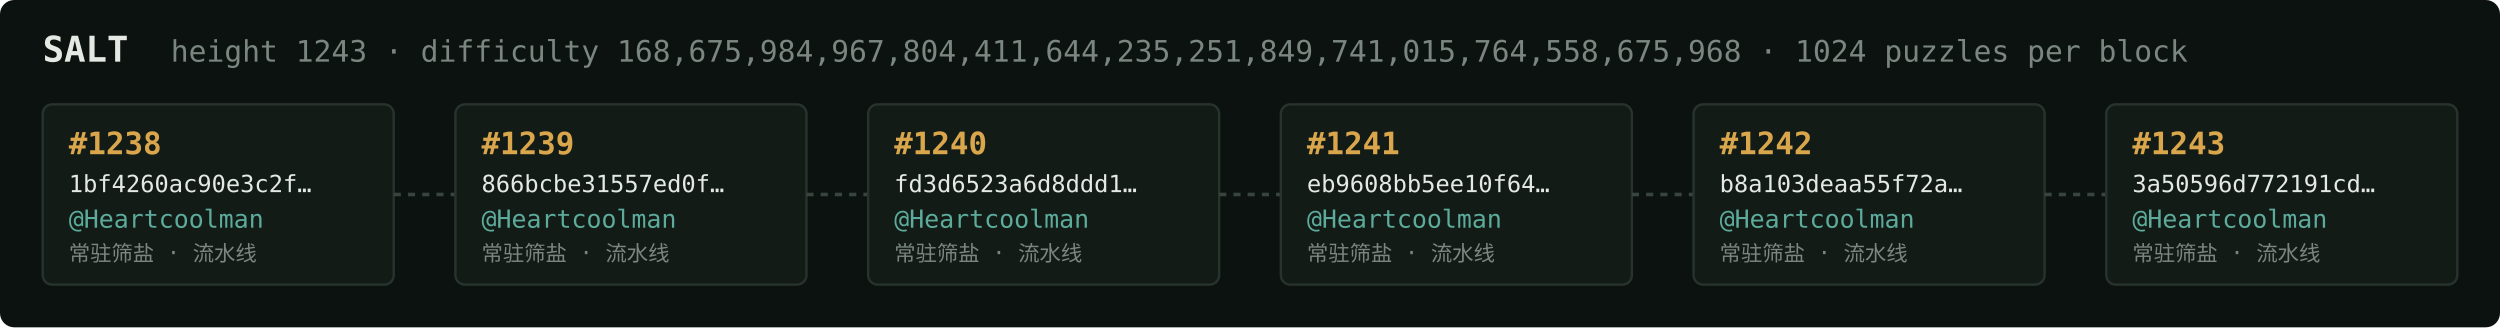
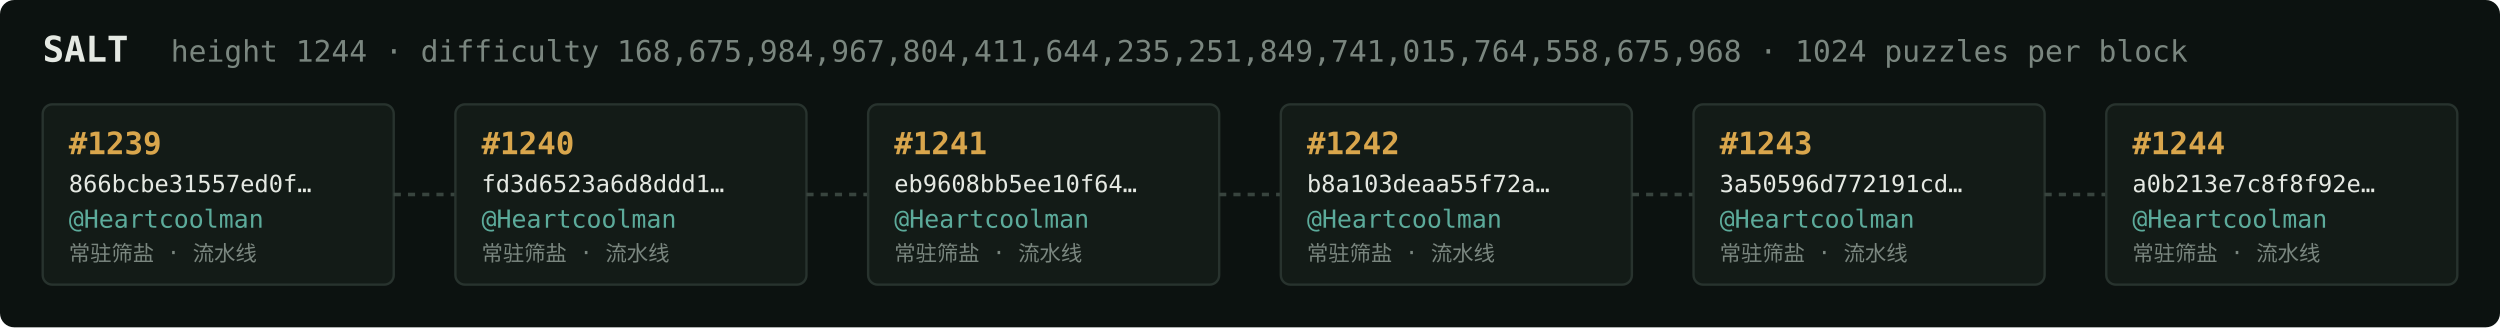
<svg xmlns="http://www.w3.org/2000/svg" width="1054" height="138" viewBox="0 0 1054 138" font-family="ui-monospace,SFMono-Regular,Menlo,monospace">
  <rect fill="#0c1210" width="1054" height="138" rx="6" />
  <text x="18" y="26" fill="#e5e9e3" font-size="15" font-weight="700">SALT</text>
-   <text x="72" y="26" fill="#7a867f" font-size="12.5">height 1243 · difficulty 168,675,984,967,804,411,644,235,251,849,741,015,764,558,675,968 · 1024 puzzles per block</text>
+   <text x="72" y="26" fill="#7a867f" font-size="12.5">height 1244 · difficulty 168,675,984,967,804,411,644,235,251,849,741,015,764,558,675,968 · 1024 puzzles per block</text>
  <rect x="18" y="44" width="148" height="76" rx="4" fill="#131b17" stroke="#28332e" stroke-width="1" />
-   <text x="29" y="65" fill="#d9a64c" font-size="13" font-weight="700">#1238</text>
-   <text x="29" y="81" fill="#e5e9e3" font-size="10">1bf4260ac90e3c2f…</text>
+   <text x="29" y="65" fill="#d9a64c" font-size="13" font-weight="700">#1239</text>
+   <text x="29" y="81" fill="#e5e9e3" font-size="10">866bcbe31557ed0f…</text>
  <text x="29" y="96" fill="#5cab9b" font-size="10.5">@Heartcoolman</text>
  <text x="29" y="110" fill="#7a867f" font-size="9">常驻筛盐 · 流水线</text>
  <line x1="166" y1="82.0" x2="192" y2="82.0" stroke="#38443e" stroke-width="1.5" stroke-dasharray="3 3" />
  <rect x="192" y="44" width="148" height="76" rx="4" fill="#131b17" stroke="#28332e" stroke-width="1" />
-   <text x="203" y="65" fill="#d9a64c" font-size="13" font-weight="700">#1239</text>
-   <text x="203" y="81" fill="#e5e9e3" font-size="10">866bcbe31557ed0f…</text>
+   <text x="203" y="65" fill="#d9a64c" font-size="13" font-weight="700">#1240</text>
+   <text x="203" y="81" fill="#e5e9e3" font-size="10">fd3d6523a6d8ddd1…</text>
  <text x="203" y="96" fill="#5cab9b" font-size="10.5">@Heartcoolman</text>
  <text x="203" y="110" fill="#7a867f" font-size="9">常驻筛盐 · 流水线</text>
  <line x1="340" y1="82.0" x2="366" y2="82.0" stroke="#38443e" stroke-width="1.5" stroke-dasharray="3 3" />
  <rect x="366" y="44" width="148" height="76" rx="4" fill="#131b17" stroke="#28332e" stroke-width="1" />
-   <text x="377" y="65" fill="#d9a64c" font-size="13" font-weight="700">#1240</text>
-   <text x="377" y="81" fill="#e5e9e3" font-size="10">fd3d6523a6d8ddd1…</text>
+   <text x="377" y="65" fill="#d9a64c" font-size="13" font-weight="700">#1241</text>
+   <text x="377" y="81" fill="#e5e9e3" font-size="10">eb9608bb5ee10f64…</text>
  <text x="377" y="96" fill="#5cab9b" font-size="10.5">@Heartcoolman</text>
  <text x="377" y="110" fill="#7a867f" font-size="9">常驻筛盐 · 流水线</text>
  <line x1="514" y1="82.0" x2="540" y2="82.0" stroke="#38443e" stroke-width="1.5" stroke-dasharray="3 3" />
  <rect x="540" y="44" width="148" height="76" rx="4" fill="#131b17" stroke="#28332e" stroke-width="1" />
-   <text x="551" y="65" fill="#d9a64c" font-size="13" font-weight="700">#1241</text>
-   <text x="551" y="81" fill="#e5e9e3" font-size="10">eb9608bb5ee10f64…</text>
+   <text x="551" y="65" fill="#d9a64c" font-size="13" font-weight="700">#1242</text>
+   <text x="551" y="81" fill="#e5e9e3" font-size="10">b8a103deaa55f72a…</text>
  <text x="551" y="96" fill="#5cab9b" font-size="10.5">@Heartcoolman</text>
  <text x="551" y="110" fill="#7a867f" font-size="9">常驻筛盐 · 流水线</text>
  <line x1="688" y1="82.0" x2="714" y2="82.0" stroke="#38443e" stroke-width="1.5" stroke-dasharray="3 3" />
  <rect x="714" y="44" width="148" height="76" rx="4" fill="#131b17" stroke="#28332e" stroke-width="1" />
-   <text x="725" y="65" fill="#d9a64c" font-size="13" font-weight="700">#1242</text>
-   <text x="725" y="81" fill="#e5e9e3" font-size="10">b8a103deaa55f72a…</text>
+   <text x="725" y="65" fill="#d9a64c" font-size="13" font-weight="700">#1243</text>
+   <text x="725" y="81" fill="#e5e9e3" font-size="10">3a50596d772191cd…</text>
  <text x="725" y="96" fill="#5cab9b" font-size="10.5">@Heartcoolman</text>
  <text x="725" y="110" fill="#7a867f" font-size="9">常驻筛盐 · 流水线</text>
  <line x1="862" y1="82.0" x2="888" y2="82.0" stroke="#38443e" stroke-width="1.5" stroke-dasharray="3 3" />
  <rect x="888" y="44" width="148" height="76" rx="4" fill="#131b17" stroke="#28332e" stroke-width="1" />
-   <text x="899" y="65" fill="#d9a64c" font-size="13" font-weight="700">#1243</text>
-   <text x="899" y="81" fill="#e5e9e3" font-size="10">3a50596d772191cd…</text>
+   <text x="899" y="65" fill="#d9a64c" font-size="13" font-weight="700">#1244</text>
+   <text x="899" y="81" fill="#e5e9e3" font-size="10">a0b213e7c8f8f92e…</text>
  <text x="899" y="96" fill="#5cab9b" font-size="10.5">@Heartcoolman</text>
  <text x="899" y="110" fill="#7a867f" font-size="9">常驻筛盐 · 流水线</text>
</svg>
